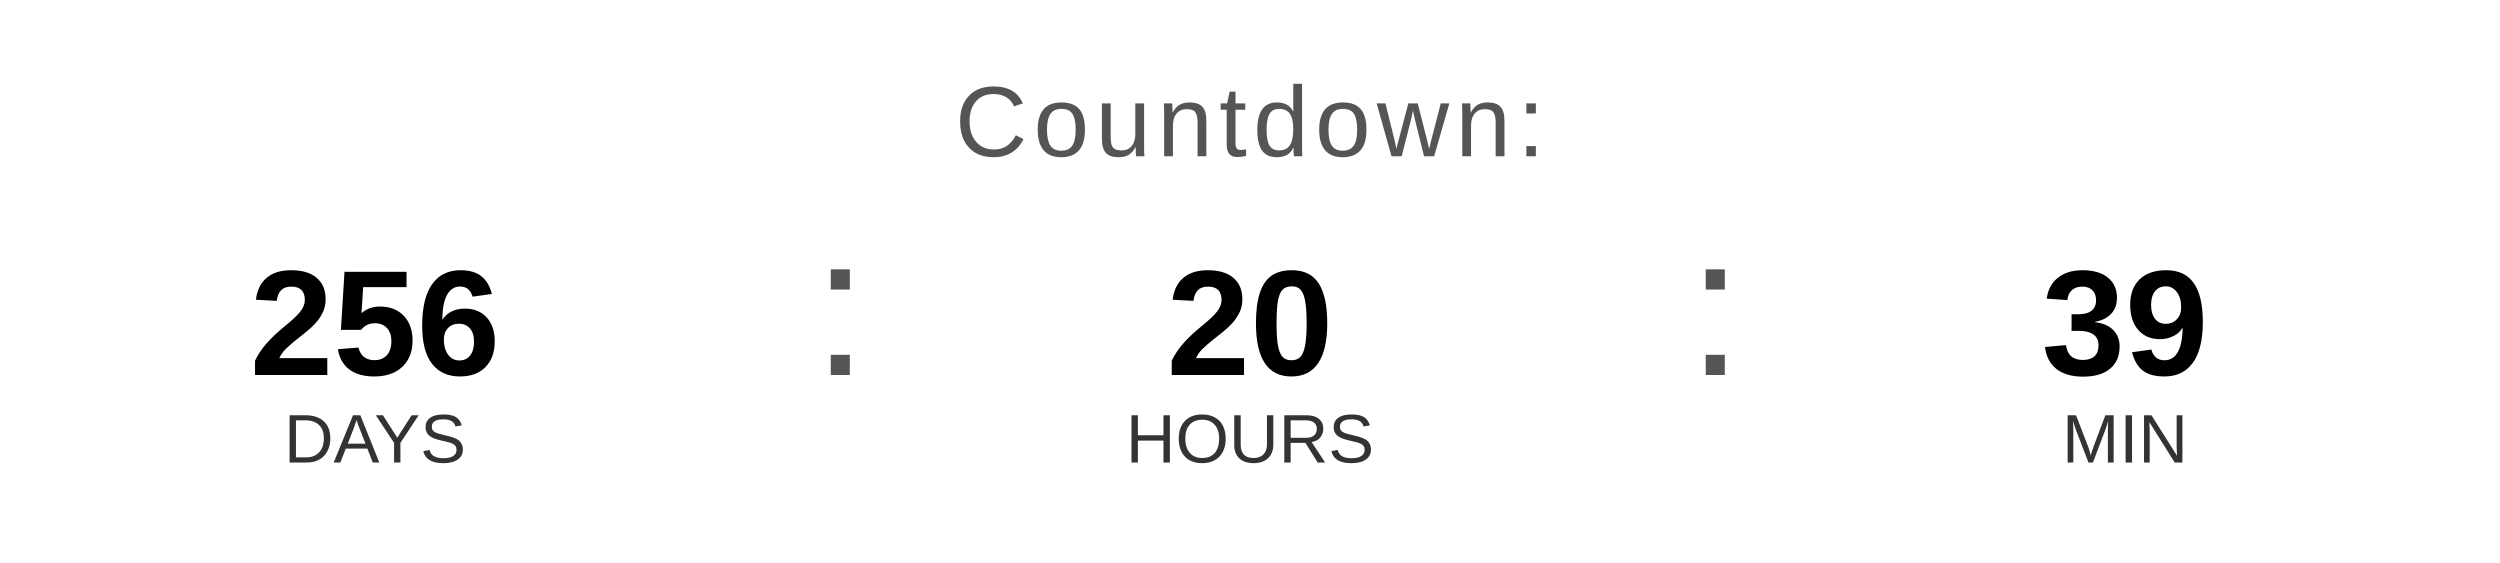
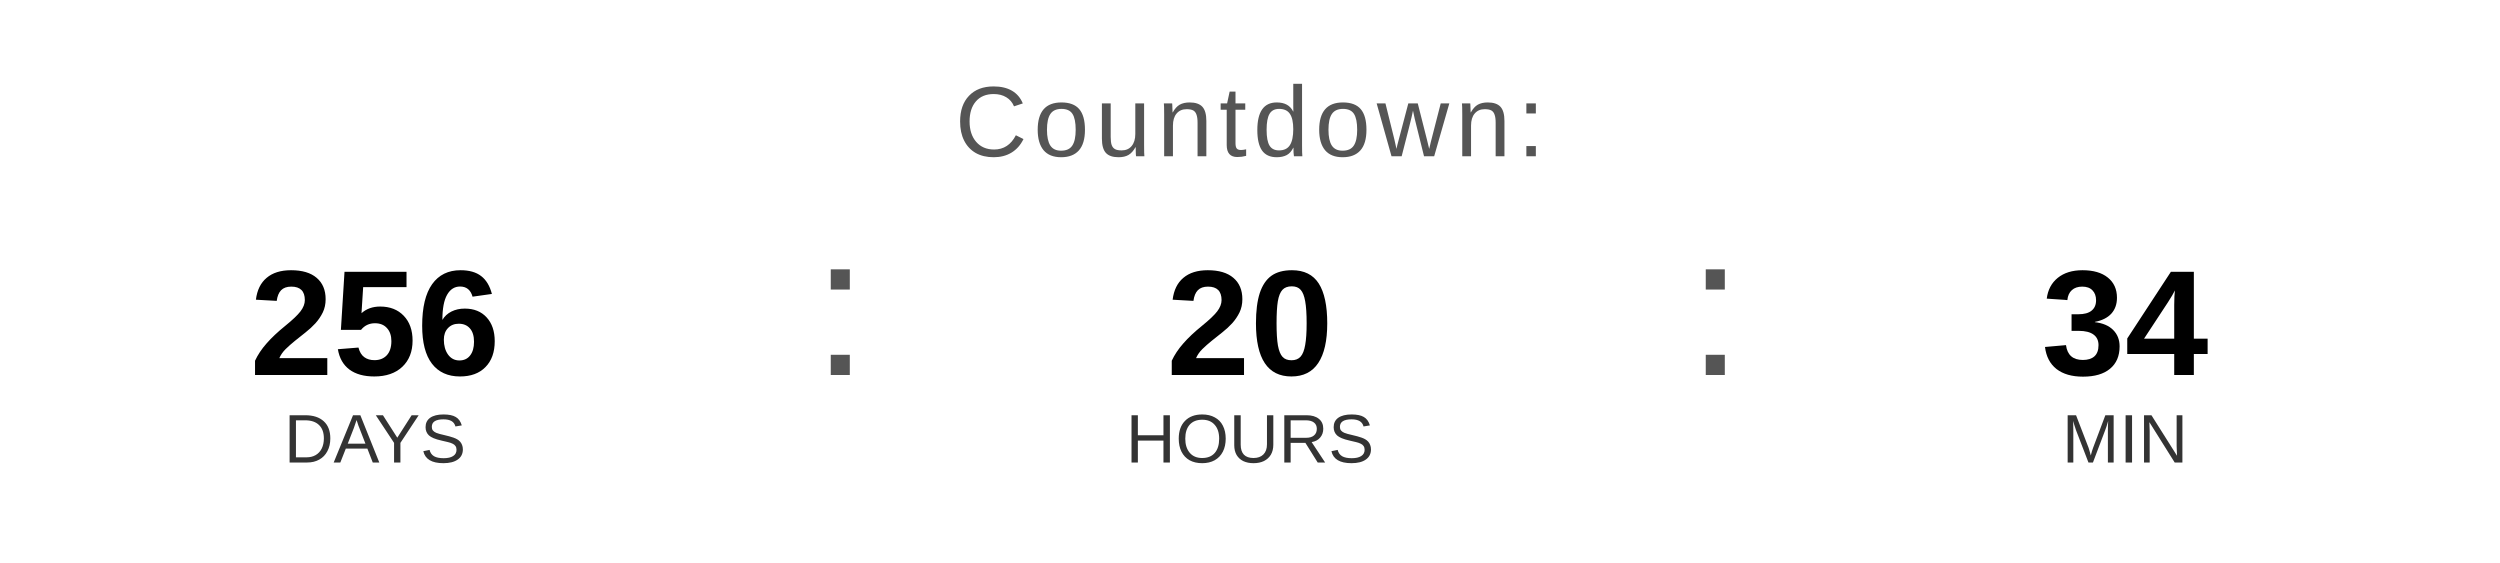
<svg xmlns="http://www.w3.org/2000/svg" width="400" height="90" viewBox="0 0 400 90">
  <text x="200" y="25" font-family="Arial, Helvetica, sans-serif" font-size="16" fill="#555555" text-anchor="middle" letter-spacing="1">
    Countdown:
  </text>
  <text x="60" y="60" font-family="Arial, Helvetica, sans-serif" font-size="24" font-weight="bold" fill="#000000" text-anchor="middle">256</text>
  <text x="60" y="74" font-family="Arial, Helvetica, sans-serif" font-size="11" fill="#333333" text-anchor="middle">DAYS</text>
  <text x="130" y="60" font-family="Arial, sans-serif" font-size="32" fill="#555555">:</text>
  <text x="200" y="60" font-family="Arial, Helvetica, sans-serif" font-size="24" font-weight="bold" fill="#000000" text-anchor="middle">20</text>
  <text x="200" y="74" font-family="Arial, Helvetica, sans-serif" font-size="11" fill="#333333" text-anchor="middle">HOURS</text>
  <text x="270" y="60" font-family="Arial, sans-serif" font-size="32" fill="#555555">:</text>
-   <text x="340" y="60" font-family="Arial, Helvetica, sans-serif" font-size="24" font-weight="bold" fill="#000000" text-anchor="middle">39</text>
+   <text x="340" y="60" font-family="Arial, Helvetica, sans-serif" font-size="24" font-weight="bold" fill="#000000" text-anchor="middle">34</text>
  <text x="340" y="74" font-family="Arial, Helvetica, sans-serif" font-size="11" fill="#333333" text-anchor="middle">MIN</text>
</svg>
